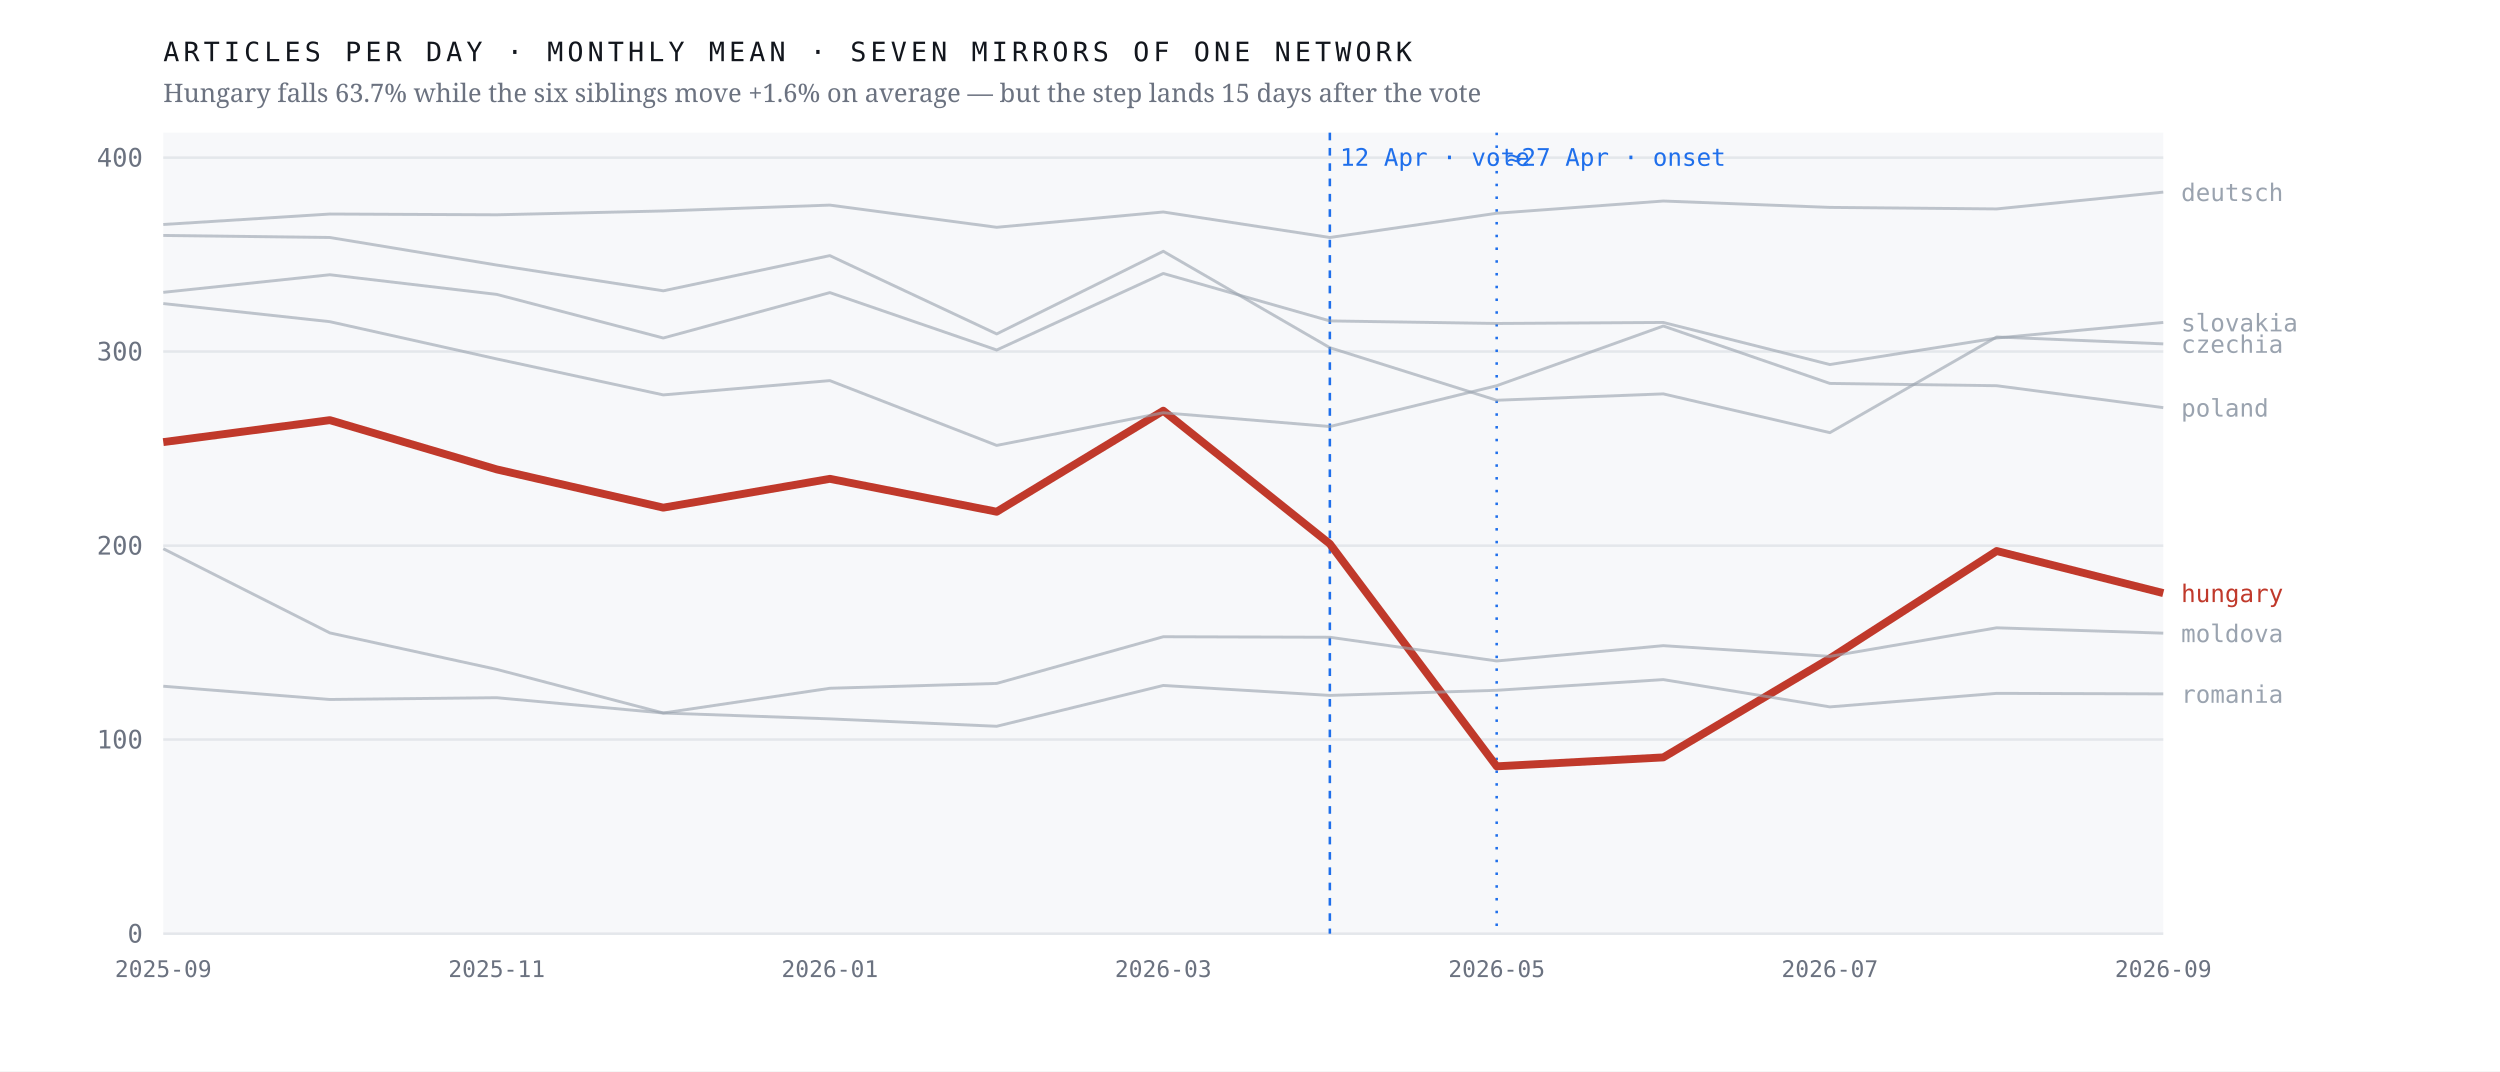
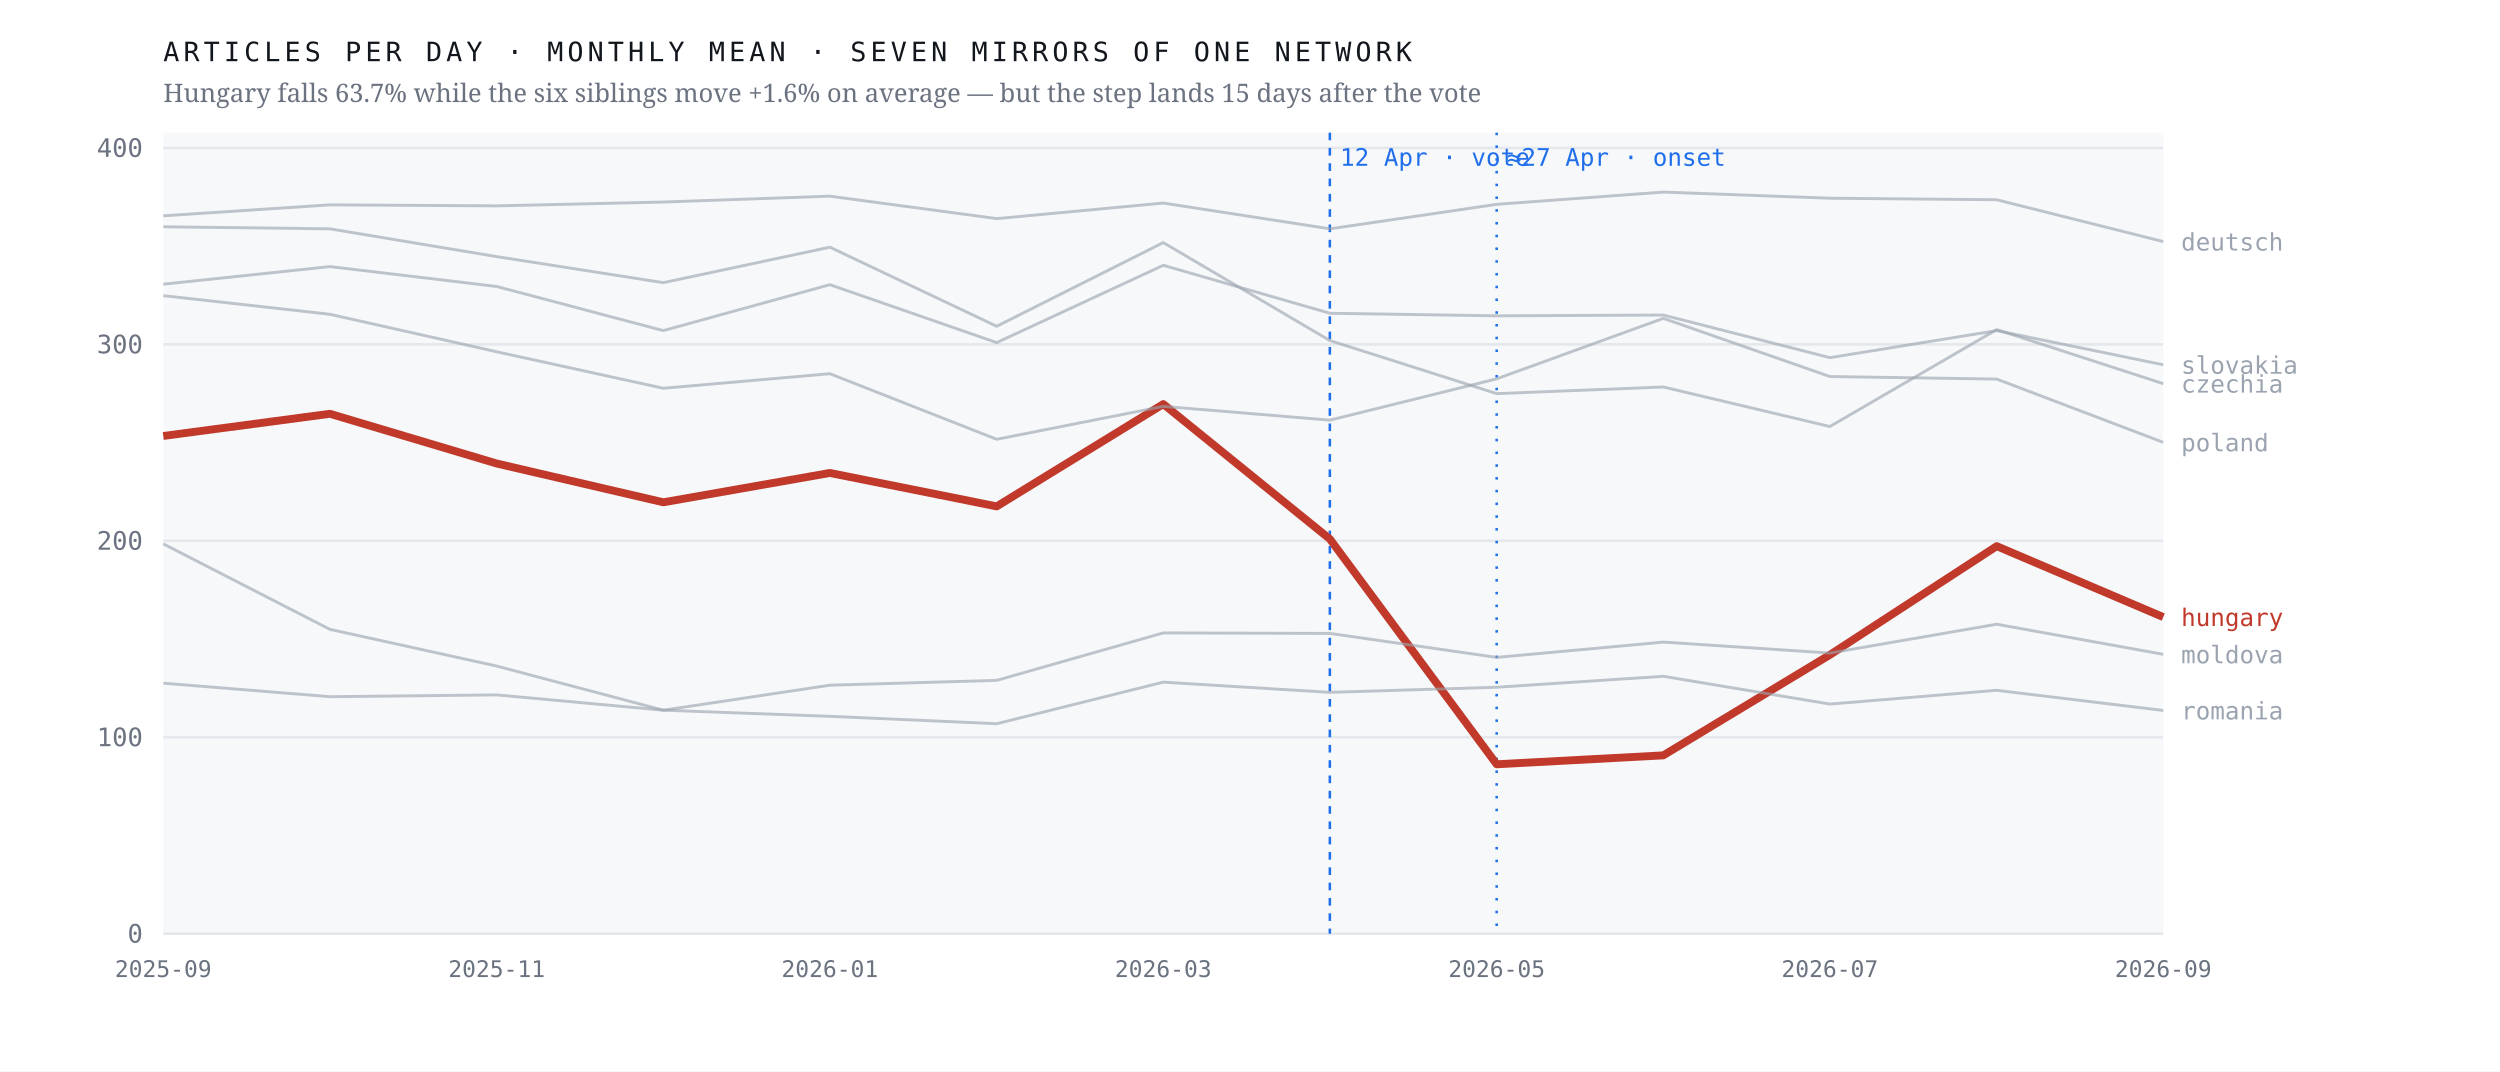
<svg xmlns="http://www.w3.org/2000/svg" viewBox="0 0 980 420" width="980" height="420" role="img" aria-label="Monthly output of seven mirrors of one network; the Hungarian line falls 63.7% after April 2026 while the six others hold roughly flat">
  <rect width="980" height="420" fill="#ffffff" />
  <rect x="64" y="52" width="784" height="314" fill="#f7f8fa" />
  <line x1="64" y1="366.0" x2="848" y2="366.0" stroke="#e4e7eb" stroke-width="1" />
  <text x="56.0" y="369.5" font-family="ui-monospace,'IBM Plex Mono',Menlo,monospace" font-size="10" font-weight="400" letter-spacing="0" fill="#6b7280" text-anchor="end">0</text>
-   <line x1="64" y1="289.9" x2="848" y2="289.9" stroke="#e4e7eb" stroke-width="1" />
-   <text x="56.0" y="293.4" font-family="ui-monospace,'IBM Plex Mono',Menlo,monospace" font-size="10" font-weight="400" letter-spacing="0" fill="#6b7280" text-anchor="end">100</text>
-   <line x1="64" y1="213.9" x2="848" y2="213.9" stroke="#e4e7eb" stroke-width="1" />
-   <text x="56.0" y="217.4" font-family="ui-monospace,'IBM Plex Mono',Menlo,monospace" font-size="10" font-weight="400" letter-spacing="0" fill="#6b7280" text-anchor="end">200</text>
-   <line x1="64" y1="137.8" x2="848" y2="137.8" stroke="#e4e7eb" stroke-width="1" />
-   <text x="56.0" y="141.3" font-family="ui-monospace,'IBM Plex Mono',Menlo,monospace" font-size="10" font-weight="400" letter-spacing="0" fill="#6b7280" text-anchor="end">300</text>
-   <line x1="64" y1="61.8" x2="848" y2="61.8" stroke="#e4e7eb" stroke-width="1" />
-   <text x="56.0" y="65.3" font-family="ui-monospace,'IBM Plex Mono',Menlo,monospace" font-size="10" font-weight="400" letter-spacing="0" fill="#6b7280" text-anchor="end">400</text>
+   <line x1="64" y1="289.0" x2="848" y2="289.0" stroke="#e4e7eb" stroke-width="1" />
+   <text x="56.0" y="292.5" font-family="ui-monospace,'IBM Plex Mono',Menlo,monospace" font-size="10" font-weight="400" letter-spacing="0" fill="#6b7280" text-anchor="end">100</text>
+   <line x1="64" y1="212.0" x2="848" y2="212.0" stroke="#e4e7eb" stroke-width="1" />
+   <text x="56.0" y="215.5" font-family="ui-monospace,'IBM Plex Mono',Menlo,monospace" font-size="10" font-weight="400" letter-spacing="0" fill="#6b7280" text-anchor="end">200</text>
+   <line x1="64" y1="135.0" x2="848" y2="135.0" stroke="#e4e7eb" stroke-width="1" />
+   <text x="56.0" y="138.5" font-family="ui-monospace,'IBM Plex Mono',Menlo,monospace" font-size="10" font-weight="400" letter-spacing="0" fill="#6b7280" text-anchor="end">300</text>
+   <line x1="64" y1="58.0" x2="848" y2="58.0" stroke="#e4e7eb" stroke-width="1" />
+   <text x="56.0" y="61.5" font-family="ui-monospace,'IBM Plex Mono',Menlo,monospace" font-size="10" font-weight="400" letter-spacing="0" fill="#6b7280" text-anchor="end">400</text>
  <line x1="521.3" y1="52" x2="521.3" y2="366" stroke="#1f6feb" stroke-width="1" stroke-dasharray="3 3" />
  <text x="525.3" y="65.0" font-family="ui-monospace,'IBM Plex Mono',Menlo,monospace" font-size="9.5" font-weight="400" letter-spacing="0" fill="#1f6feb" text-anchor="start">12 Apr · vote</text>
  <line x1="586.7" y1="52" x2="586.7" y2="366" stroke="#1f6feb" stroke-width="1" stroke-dasharray="1 4" />
  <text x="590.7" y="65.0" font-family="ui-monospace,'IBM Plex Mono',Menlo,monospace" font-size="9.5" font-weight="400" letter-spacing="0" fill="#1f6feb" text-anchor="start">≈27 Apr · onset</text>
-   <polyline points="64.0,173.3 129.3,164.7 194.7,184.0 260.0,199.0 325.3,187.7 390.7,200.6 456.0,161.0 521.3,213.2 586.7,300.4 652.0,296.9 717.3,258.1 782.7,216.0 848.0,232.5" fill="none" stroke="#c0392b" stroke-width="3.1" stroke-opacity="1" stroke-linejoin="round" />
-   <text x="855.0" y="236.0" font-family="ui-monospace,'IBM Plex Mono',Menlo,monospace" font-size="9.5" font-weight="500" letter-spacing="0" fill="#c0392b" text-anchor="start">hungary</text>
-   <polyline points="64.0,92.3 129.3,93.1 194.7,103.9 260.0,114.0 325.3,100.2 390.7,130.9 456.0,98.5 521.3,136.3 586.7,156.9 652.0,154.4 717.3,169.6 782.7,132.1 848.0,134.8" fill="none" stroke="#9aa3af" stroke-width="1.15" stroke-opacity="0.62" stroke-linejoin="round" />
-   <text x="855.0" y="138.3" font-family="ui-monospace,'IBM Plex Mono',Menlo,monospace" font-size="9.5" font-weight="400" letter-spacing="0" fill="#9aa3af" text-anchor="start">czechia</text>
-   <polyline points="64.0,88.0 129.3,83.9 194.7,84.2 260.0,82.7 325.3,80.4 390.7,89.1 456.0,83.1 521.3,93.1 586.7,83.6 652.0,78.8 717.3,81.3 782.7,81.9 848.0,75.3" fill="none" stroke="#9aa3af" stroke-width="1.15" stroke-opacity="0.62" stroke-linejoin="round" />
-   <text x="855.0" y="78.8" font-family="ui-monospace,'IBM Plex Mono',Menlo,monospace" font-size="9.5" font-weight="400" letter-spacing="0" fill="#9aa3af" text-anchor="start">deutsch</text>
-   <polyline points="64.0,215.1 129.3,248.1 194.7,262.4 260.0,279.5 325.3,269.8 390.7,267.9 456.0,249.6 521.3,249.8 586.7,259.1 652.0,253.1 717.3,257.3 782.7,246.1 848.0,248.2" fill="none" stroke="#9aa3af" stroke-width="1.15" stroke-opacity="0.62" stroke-linejoin="round" />
-   <text x="855.0" y="251.7" font-family="ui-monospace,'IBM Plex Mono',Menlo,monospace" font-size="9.5" font-weight="400" letter-spacing="0" fill="#9aa3af" text-anchor="start">moldova</text>
-   <polyline points="64.0,119.0 129.3,126.1 194.7,140.7 260.0,154.8 325.3,149.2 390.7,174.6 456.0,161.8 521.3,167.2 586.7,151.2 652.0,127.8 717.3,150.3 782.7,151.2 848.0,159.8" fill="none" stroke="#9aa3af" stroke-width="1.15" stroke-opacity="0.62" stroke-linejoin="round" />
-   <text x="855.0" y="163.3" font-family="ui-monospace,'IBM Plex Mono',Menlo,monospace" font-size="9.5" font-weight="400" letter-spacing="0" fill="#9aa3af" text-anchor="start">poland</text>
-   <polyline points="64.0,269.0 129.3,274.2 194.7,273.5 260.0,279.5 325.3,281.8 390.7,284.7 456.0,268.7 521.3,272.6 586.7,270.6 652.0,266.4 717.3,277.1 782.7,271.8 848.0,272.0" fill="none" stroke="#9aa3af" stroke-width="1.15" stroke-opacity="0.62" stroke-linejoin="round" />
-   <text x="855.0" y="275.5" font-family="ui-monospace,'IBM Plex Mono',Menlo,monospace" font-size="9.5" font-weight="400" letter-spacing="0" fill="#9aa3af" text-anchor="start">romania</text>
-   <polyline points="64.0,114.6 129.3,107.7 194.7,115.4 260.0,132.5 325.3,114.7 390.7,137.2 456.0,107.2 521.3,125.8 586.7,126.8 652.0,126.4 717.3,142.9 782.7,132.5 848.0,126.4" fill="none" stroke="#9aa3af" stroke-width="1.15" stroke-opacity="0.62" stroke-linejoin="round" />
-   <text x="855.0" y="129.9" font-family="ui-monospace,'IBM Plex Mono',Menlo,monospace" font-size="9.5" font-weight="400" letter-spacing="0" fill="#9aa3af" text-anchor="start">slovakia</text>
+   <polyline points="64.0,170.9 129.3,162.2 194.7,181.7 260.0,196.9 325.3,185.4 390.7,198.5 456.0,158.4 521.3,211.3 586.7,299.6 652.0,296.1 717.3,256.7 782.7,214.1 848.0,241.9" fill="none" stroke="#c0392b" stroke-width="3.1" stroke-opacity="1" stroke-linejoin="round" />
+   <text x="855.0" y="245.4" font-family="ui-monospace,'IBM Plex Mono',Menlo,monospace" font-size="9.5" font-weight="500" letter-spacing="0" fill="#c0392b" text-anchor="start">hungary</text>
+   <polyline points="64.0,88.9 129.3,89.7 194.7,100.6 260.0,110.8 325.3,96.9 390.7,127.9 456.0,95.1 521.3,133.5 586.7,154.3 652.0,151.7 717.3,167.2 782.7,129.2 848.0,150.4" fill="none" stroke="#9aa3af" stroke-width="1.15" stroke-opacity="0.62" stroke-linejoin="round" />
+   <text x="855.0" y="153.9" font-family="ui-monospace,'IBM Plex Mono',Menlo,monospace" font-size="9.5" font-weight="400" letter-spacing="0" fill="#9aa3af" text-anchor="start">czechia</text>
+   <polyline points="64.0,84.6 129.3,80.3 194.7,80.7 260.0,79.2 325.3,76.9 390.7,85.7 456.0,79.6 521.3,89.7 586.7,80.1 652.0,75.3 717.3,77.7 782.7,78.3 848.0,94.7" fill="none" stroke="#9aa3af" stroke-width="1.15" stroke-opacity="0.62" stroke-linejoin="round" />
+   <text x="855.0" y="98.2" font-family="ui-monospace,'IBM Plex Mono',Menlo,monospace" font-size="9.5" font-weight="400" letter-spacing="0" fill="#9aa3af" text-anchor="start">deutsch</text>
+   <polyline points="64.0,213.2 129.3,246.7 194.7,261.1 260.0,278.4 325.3,268.6 390.7,266.7 456.0,248.1 521.3,248.3 586.7,257.7 652.0,251.7 717.3,256.0 782.7,244.7 848.0,256.5" fill="none" stroke="#9aa3af" stroke-width="1.15" stroke-opacity="0.62" stroke-linejoin="round" />
+   <text x="855.0" y="260.0" font-family="ui-monospace,'IBM Plex Mono',Menlo,monospace" font-size="9.5" font-weight="400" letter-spacing="0" fill="#9aa3af" text-anchor="start">moldova</text>
+   <polyline points="64.0,115.9 129.3,123.2 194.7,137.9 260.0,152.2 325.3,146.5 390.7,172.2 456.0,159.3 521.3,164.7 586.7,148.5 652.0,124.8 717.3,147.6 782.7,148.6 848.0,173.4" fill="none" stroke="#9aa3af" stroke-width="1.15" stroke-opacity="0.62" stroke-linejoin="round" />
+   <text x="855.0" y="176.9" font-family="ui-monospace,'IBM Plex Mono',Menlo,monospace" font-size="9.5" font-weight="400" letter-spacing="0" fill="#9aa3af" text-anchor="start">poland</text>
+   <polyline points="64.0,267.8 129.3,273.1 194.7,272.4 260.0,278.4 325.3,280.8 390.7,283.7 456.0,267.4 521.3,271.4 586.7,269.4 652.0,265.1 717.3,276.0 782.7,270.6 848.0,278.5" fill="none" stroke="#9aa3af" stroke-width="1.15" stroke-opacity="0.62" stroke-linejoin="round" />
+   <text x="855.0" y="282.0" font-family="ui-monospace,'IBM Plex Mono',Menlo,monospace" font-size="9.5" font-weight="400" letter-spacing="0" fill="#9aa3af" text-anchor="start">romania</text>
+   <polyline points="64.0,111.4 129.3,104.5 194.7,112.3 260.0,129.6 325.3,111.6 390.7,134.3 456.0,104.0 521.3,122.8 586.7,123.8 652.0,123.5 717.3,140.2 782.7,129.6 848.0,143.0" fill="none" stroke="#9aa3af" stroke-width="1.15" stroke-opacity="0.62" stroke-linejoin="round" />
+   <text x="855.0" y="146.5" font-family="ui-monospace,'IBM Plex Mono',Menlo,monospace" font-size="9.5" font-weight="400" letter-spacing="0" fill="#9aa3af" text-anchor="start">slovakia</text>
  <text x="64.0" y="383.0" font-family="ui-monospace,'IBM Plex Mono',Menlo,monospace" font-size="9" font-weight="400" letter-spacing="0" fill="#6b7280" text-anchor="middle">2025-09</text>
  <text x="194.7" y="383.0" font-family="ui-monospace,'IBM Plex Mono',Menlo,monospace" font-size="9" font-weight="400" letter-spacing="0" fill="#6b7280" text-anchor="middle">2025-11</text>
  <text x="325.3" y="383.0" font-family="ui-monospace,'IBM Plex Mono',Menlo,monospace" font-size="9" font-weight="400" letter-spacing="0" fill="#6b7280" text-anchor="middle">2026-01</text>
  <text x="456.0" y="383.0" font-family="ui-monospace,'IBM Plex Mono',Menlo,monospace" font-size="9" font-weight="400" letter-spacing="0" fill="#6b7280" text-anchor="middle">2026-03</text>
  <text x="586.7" y="383.0" font-family="ui-monospace,'IBM Plex Mono',Menlo,monospace" font-size="9" font-weight="400" letter-spacing="0" fill="#6b7280" text-anchor="middle">2026-05</text>
  <text x="717.3" y="383.0" font-family="ui-monospace,'IBM Plex Mono',Menlo,monospace" font-size="9" font-weight="400" letter-spacing="0" fill="#6b7280" text-anchor="middle">2026-07</text>
  <text x="848.0" y="383.0" font-family="ui-monospace,'IBM Plex Mono',Menlo,monospace" font-size="9" font-weight="400" letter-spacing="0" fill="#6b7280" text-anchor="middle">2026-09</text>
  <text x="64.0" y="24.0" font-family="ui-monospace,'IBM Plex Mono',Menlo,monospace" font-size="10.5" font-weight="400" letter-spacing="1.6" fill="#12161d" text-anchor="start">ARTICLES PER DAY · MONTHLY MEAN · SEVEN MIRRORS OF ONE NETWORK</text>
  <text x="64.0" y="40.0" font-family="'Newsreader',Georgia,serif" font-size="10" font-weight="400" letter-spacing="0" fill="#6b7280" text-anchor="start">Hungary falls 63.7% while the six siblings move +1.6% on average — but the step lands 15 days after the vote</text>
</svg>
